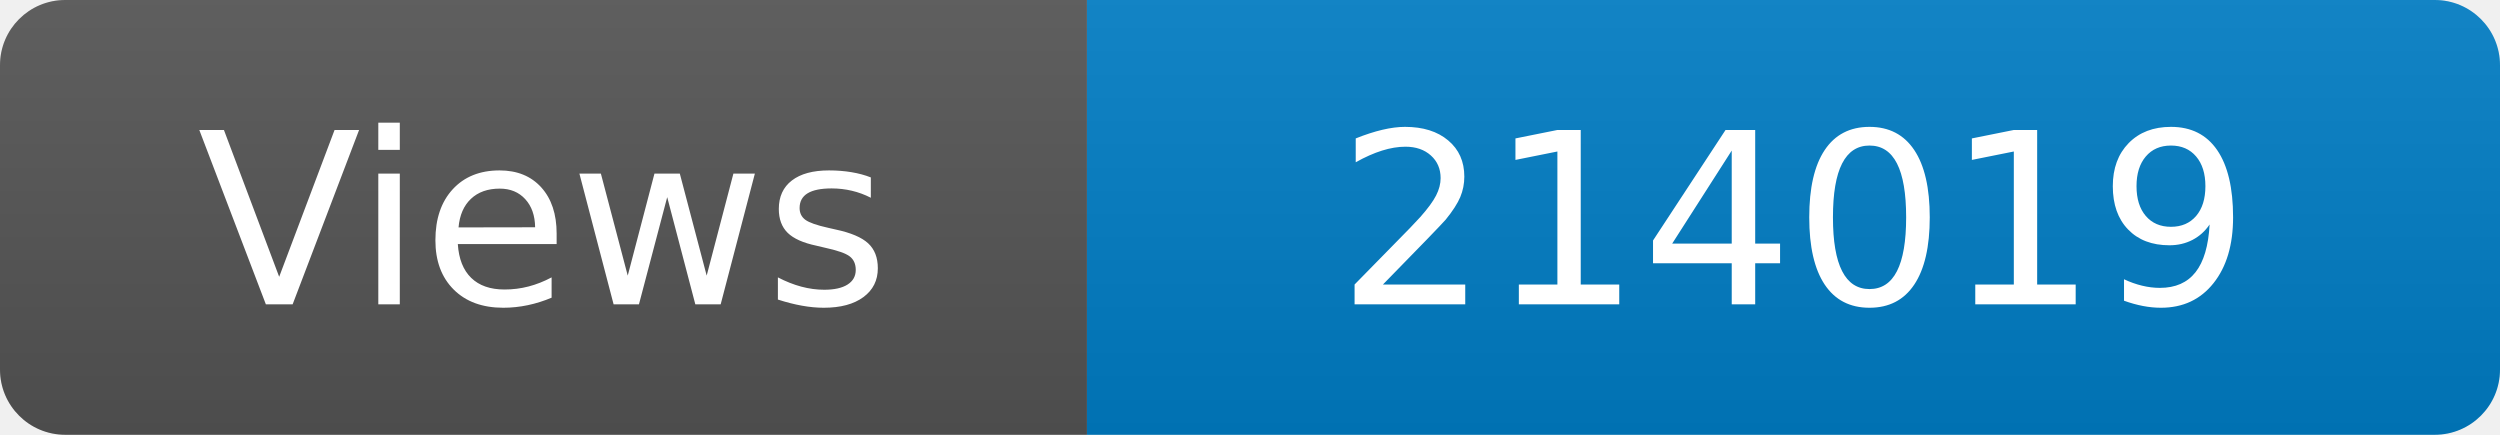
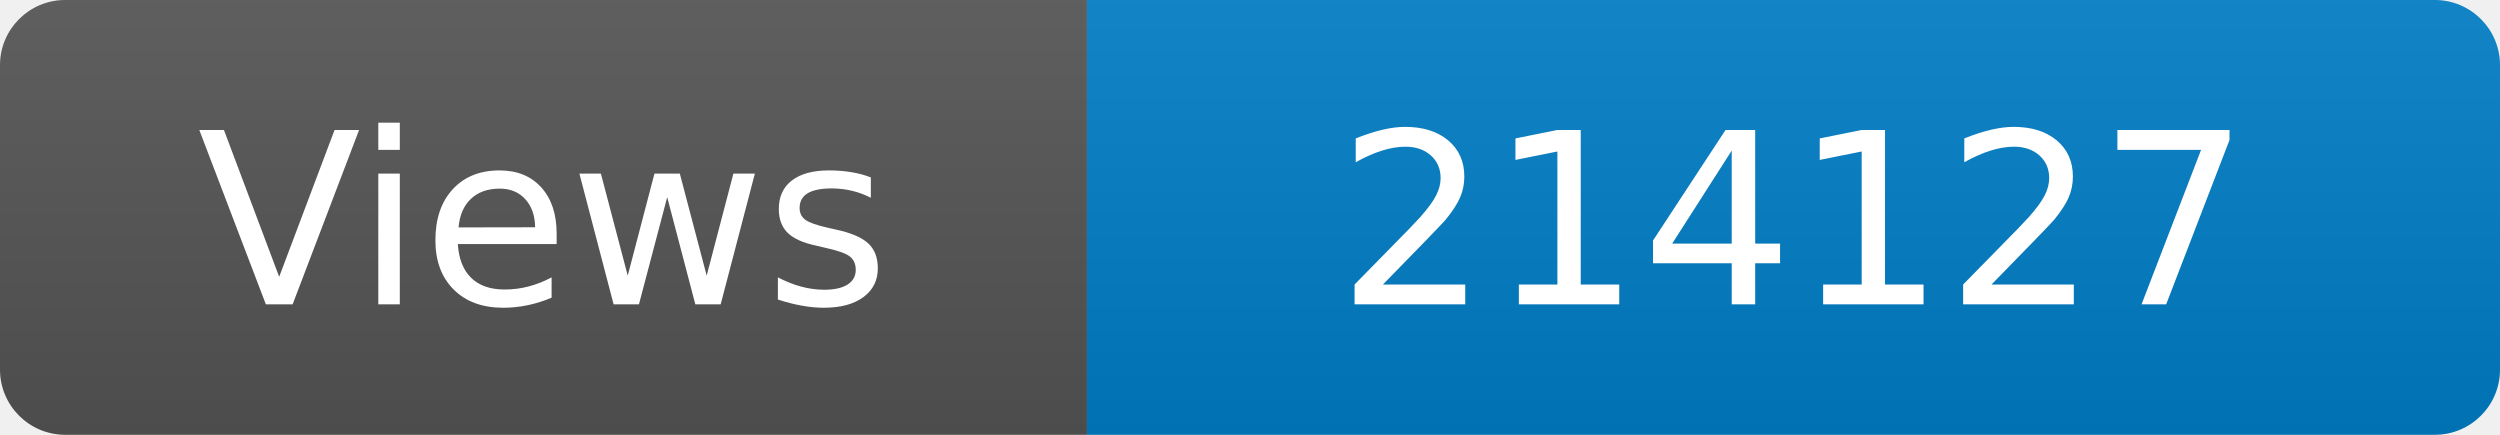
<svg xmlns="http://www.w3.org/2000/svg" width="115" height="20" role="img" aria-label="Maintained?: yes">
  <linearGradient id="s" x2="0" y2="100%">
    <stop offset="0" stop-color="#bbb" stop-opacity=".1" />
    <stop offset="1" stop-opacity=".1" />
  </linearGradient>
  <clipPath id="r">
    <rect width="115" height="20" rx="3" fill="#fff" />
  </clipPath>
  <g clip-path="url(#r)">
    <rect width="50" height="20" fill="#555" />
    <rect x="50" width="160" height="20" fill="#007ec6" />
    <rect width="115" height="20" fill="url(#s)" />
  </g>
  <g fill="#fff" text-anchor="middle" font-family="Verdana,Geneva,DejaVu Sans,sans-serif" font-size="110">
    <text x="250" y="140" transform="scale(.1)" fill="#fff">Views</text>
-     <text x="825" y="140" transform="scale(.1)" fill="#fff">214019</text>
+     <text x="825" y="140" transform="scale(.1)" fill="#fff">214127</text>
  </g>
</svg>
